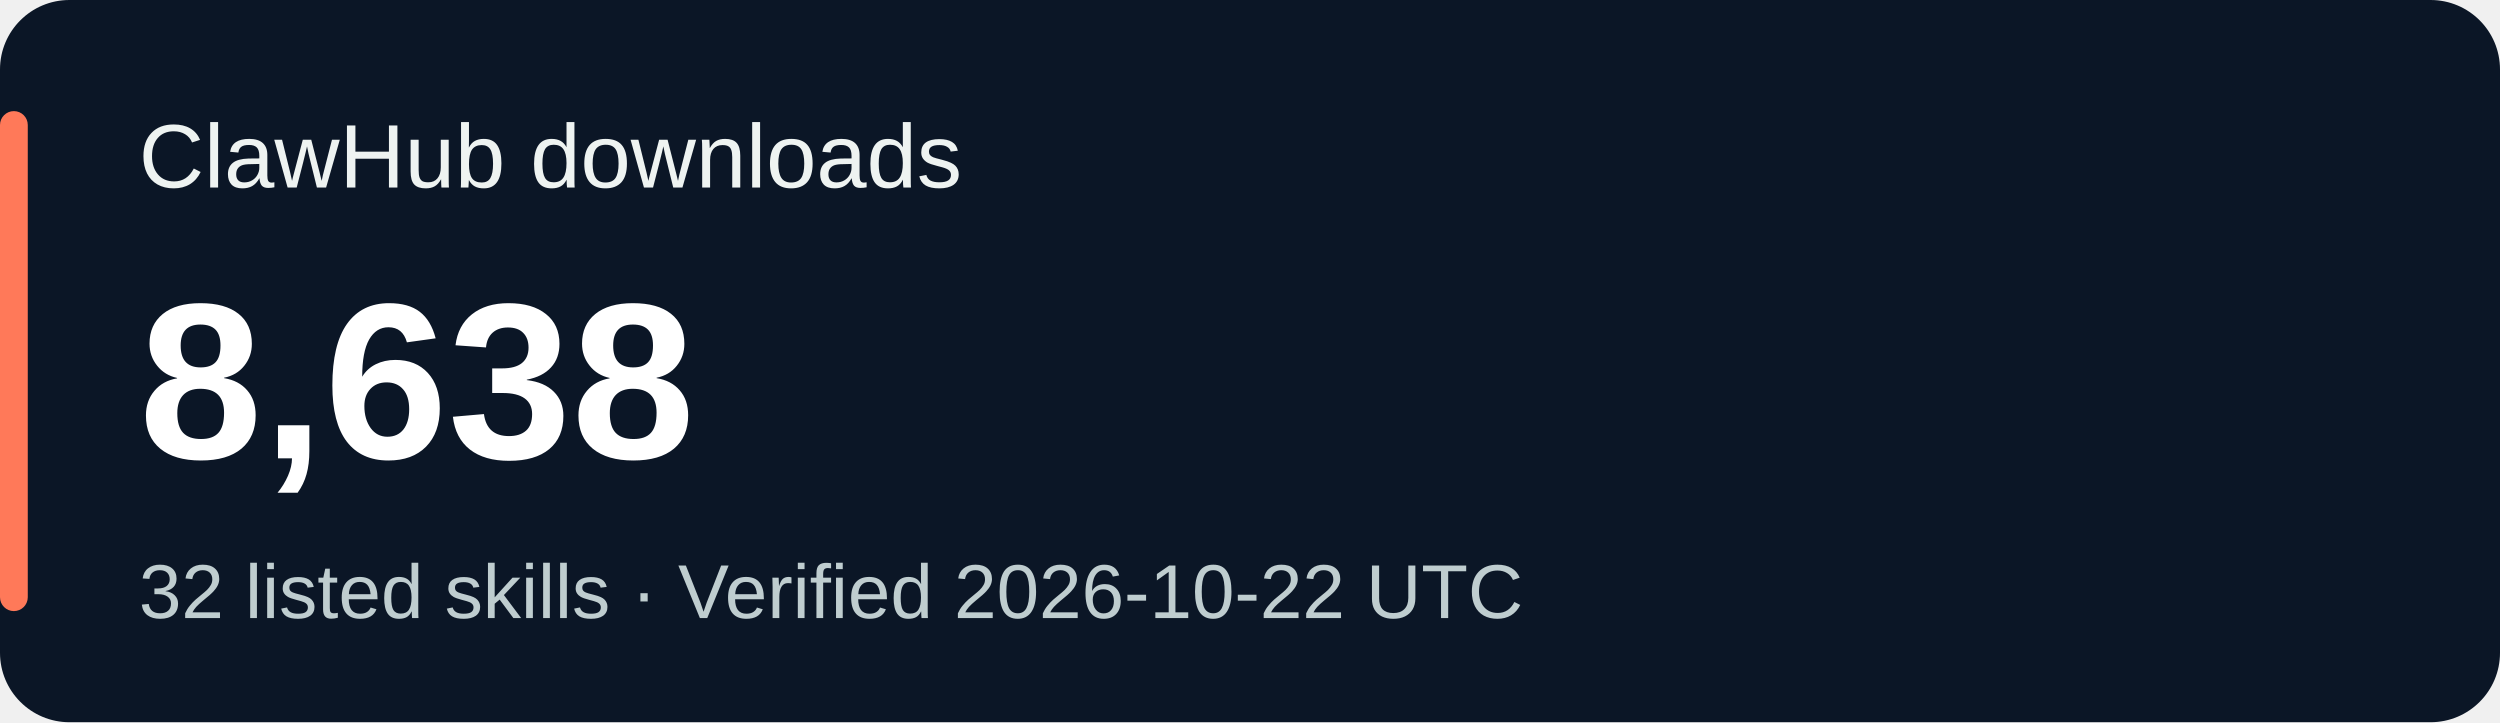
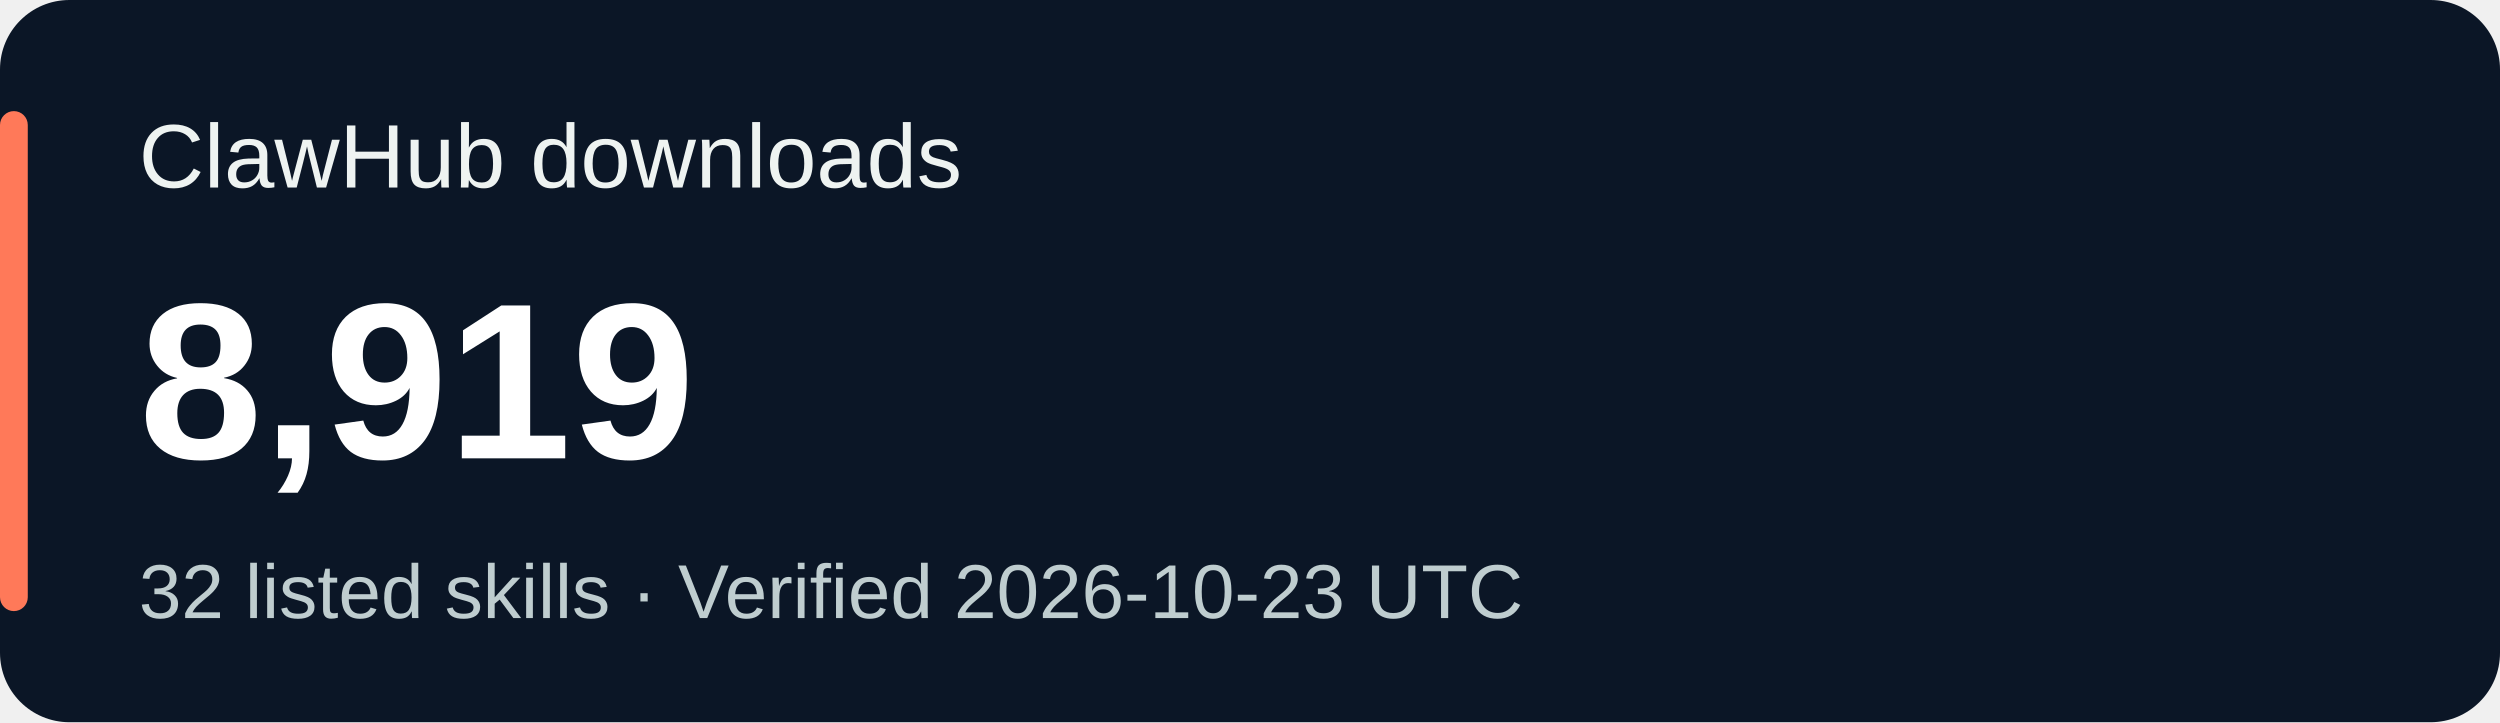
<svg xmlns="http://www.w3.org/2000/svg" width="360" height="104" viewBox="0 0 360 104" role="img" aria-labelledby="title desc">
  <rect width="360" height="104" rx="10" fill="#0b1626" />
  <rect x="0" y="16" width="4" height="72" rx="2" fill="#ff7959" />
  <g font-family="Verdana,Arial,sans-serif">
    <text x="20" y="27" fill="#eef3f1" font-size="13">ClawHub downloads</text>
-     <text x="20" y="66" fill="#ffffff" font-size="32" font-weight="700">8,638</text>
-     <text x="20" y="89" fill="#bfcdcf" font-size="11">32 listed skills · Verified 2026-10-22 UTC</text>
+     <text x="20" y="66" fill="#ffffff" font-size="32" font-weight="700">8,919</text>
+     <text x="20" y="89" fill="#bfcdcf" font-size="11">32 listed skills · Verified 2026-10-23 UTC</text>
  </g>
</svg>
